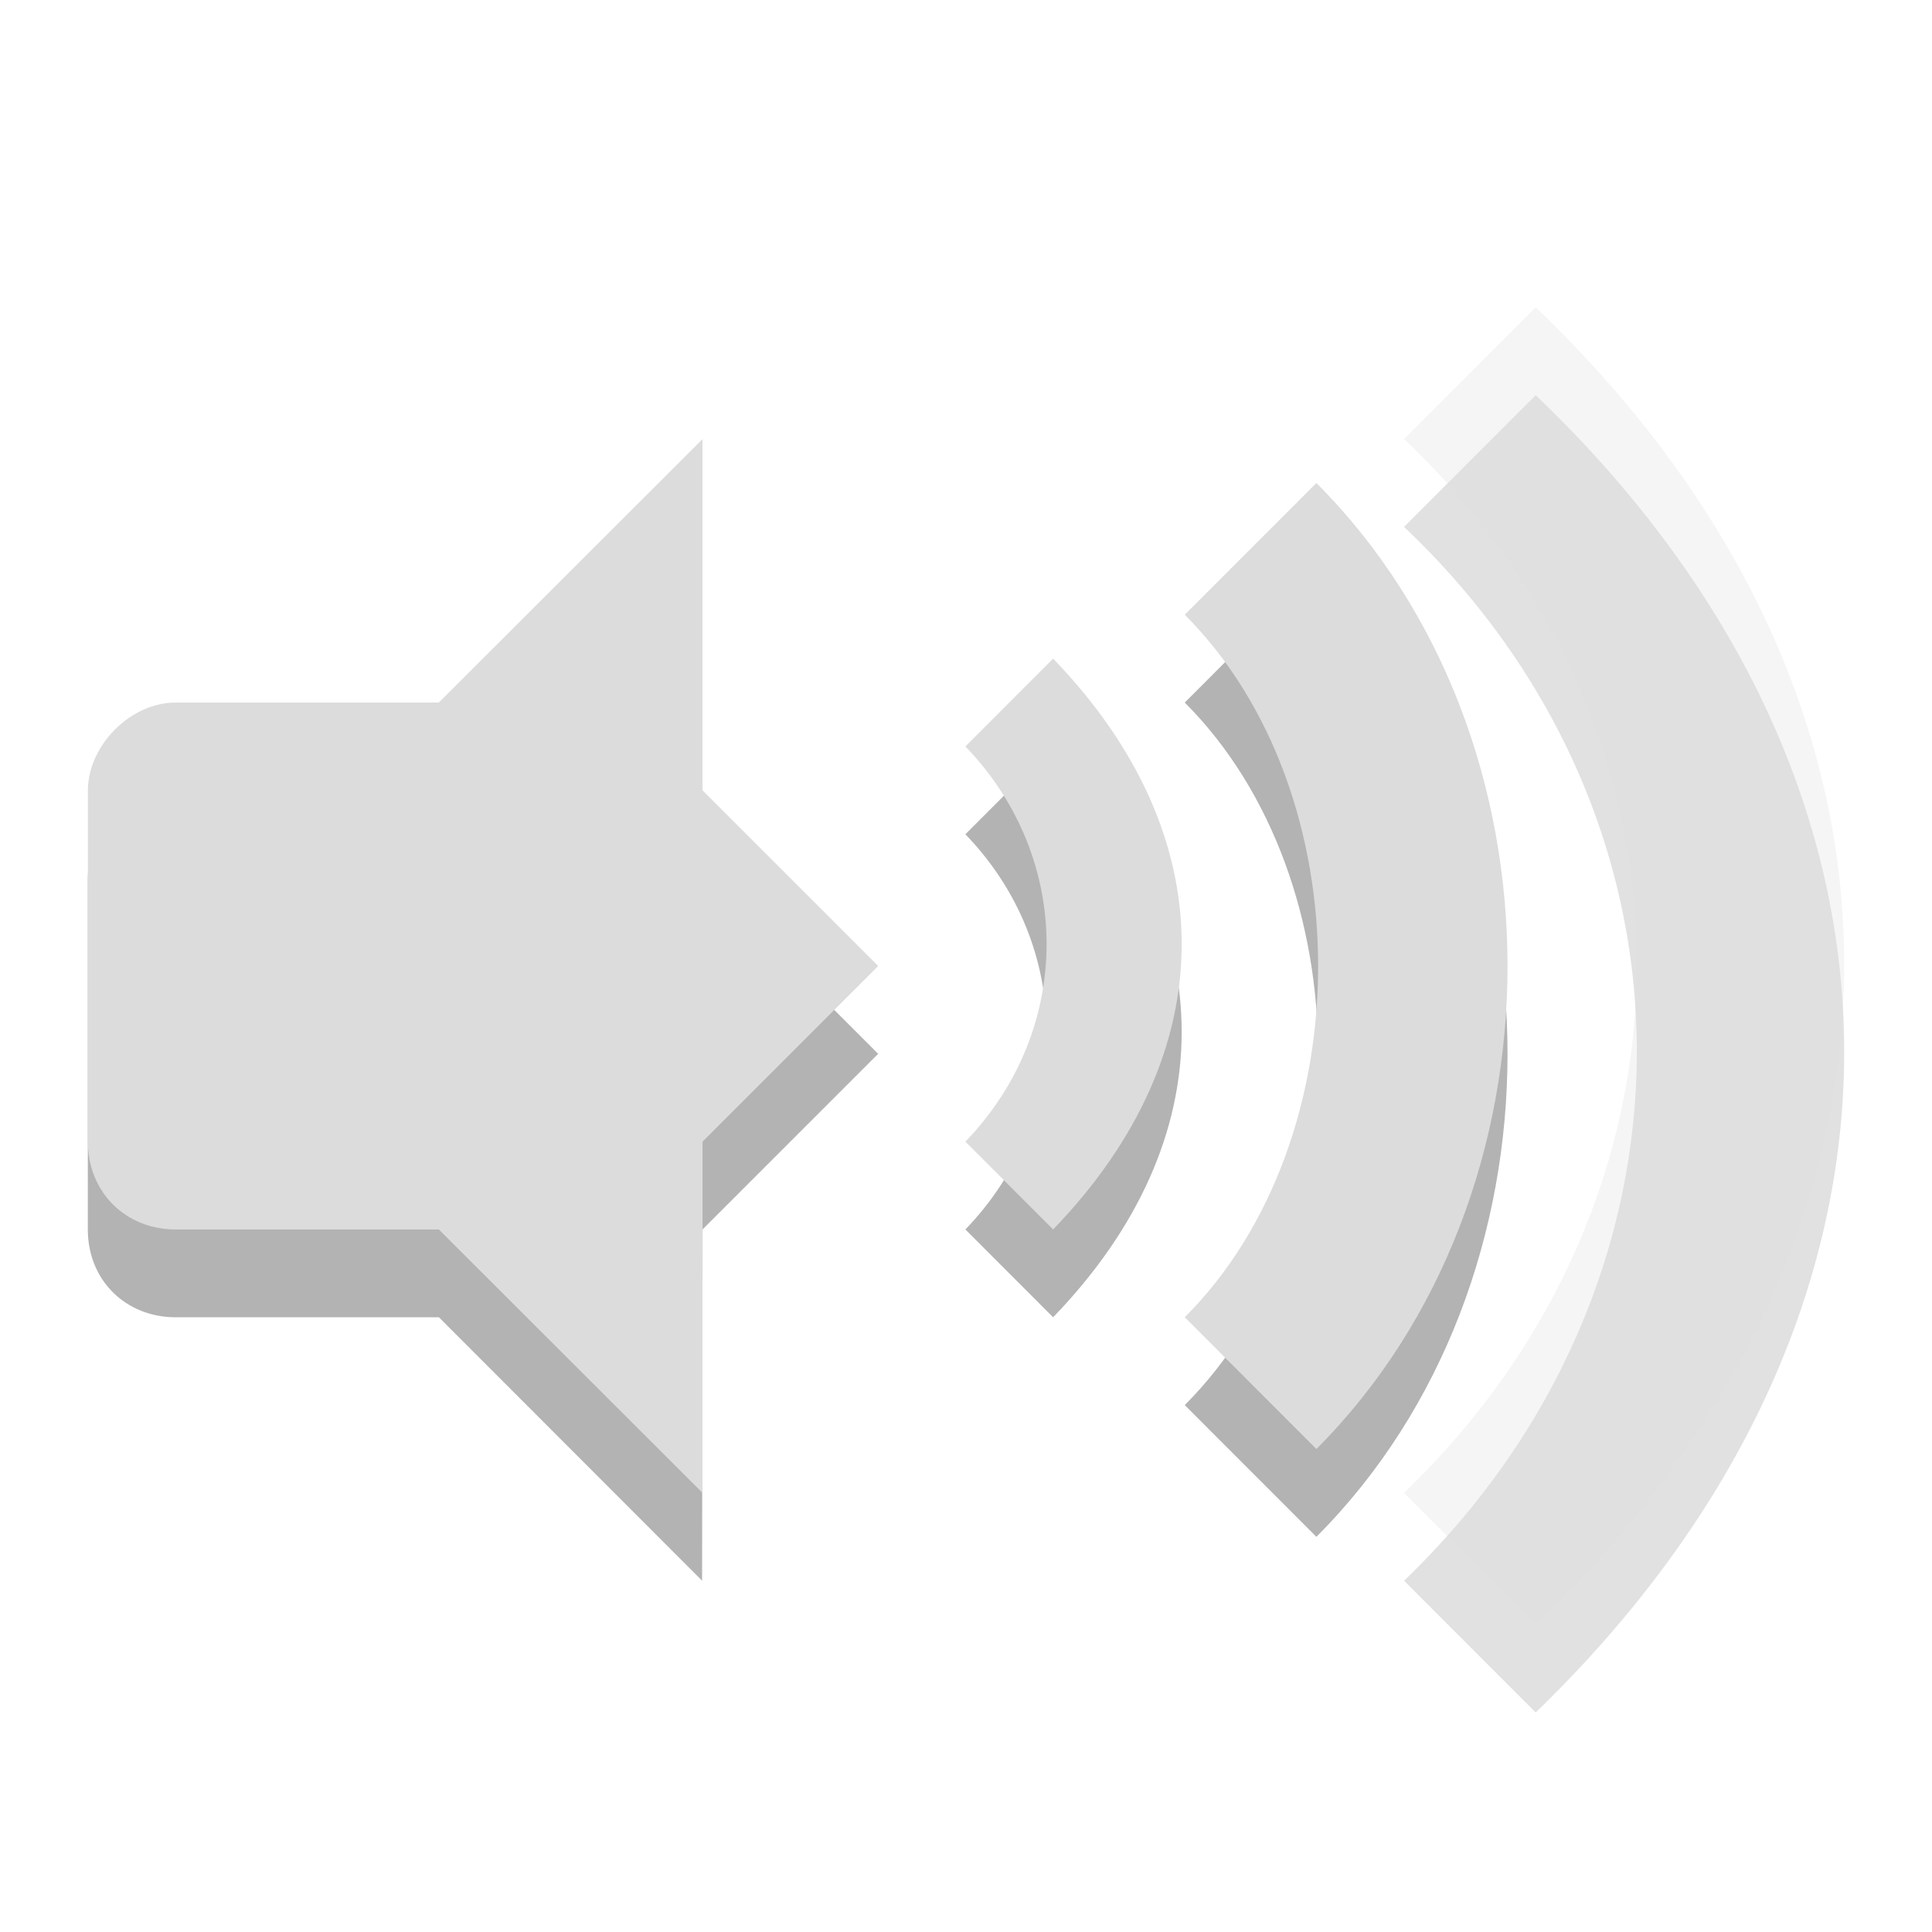
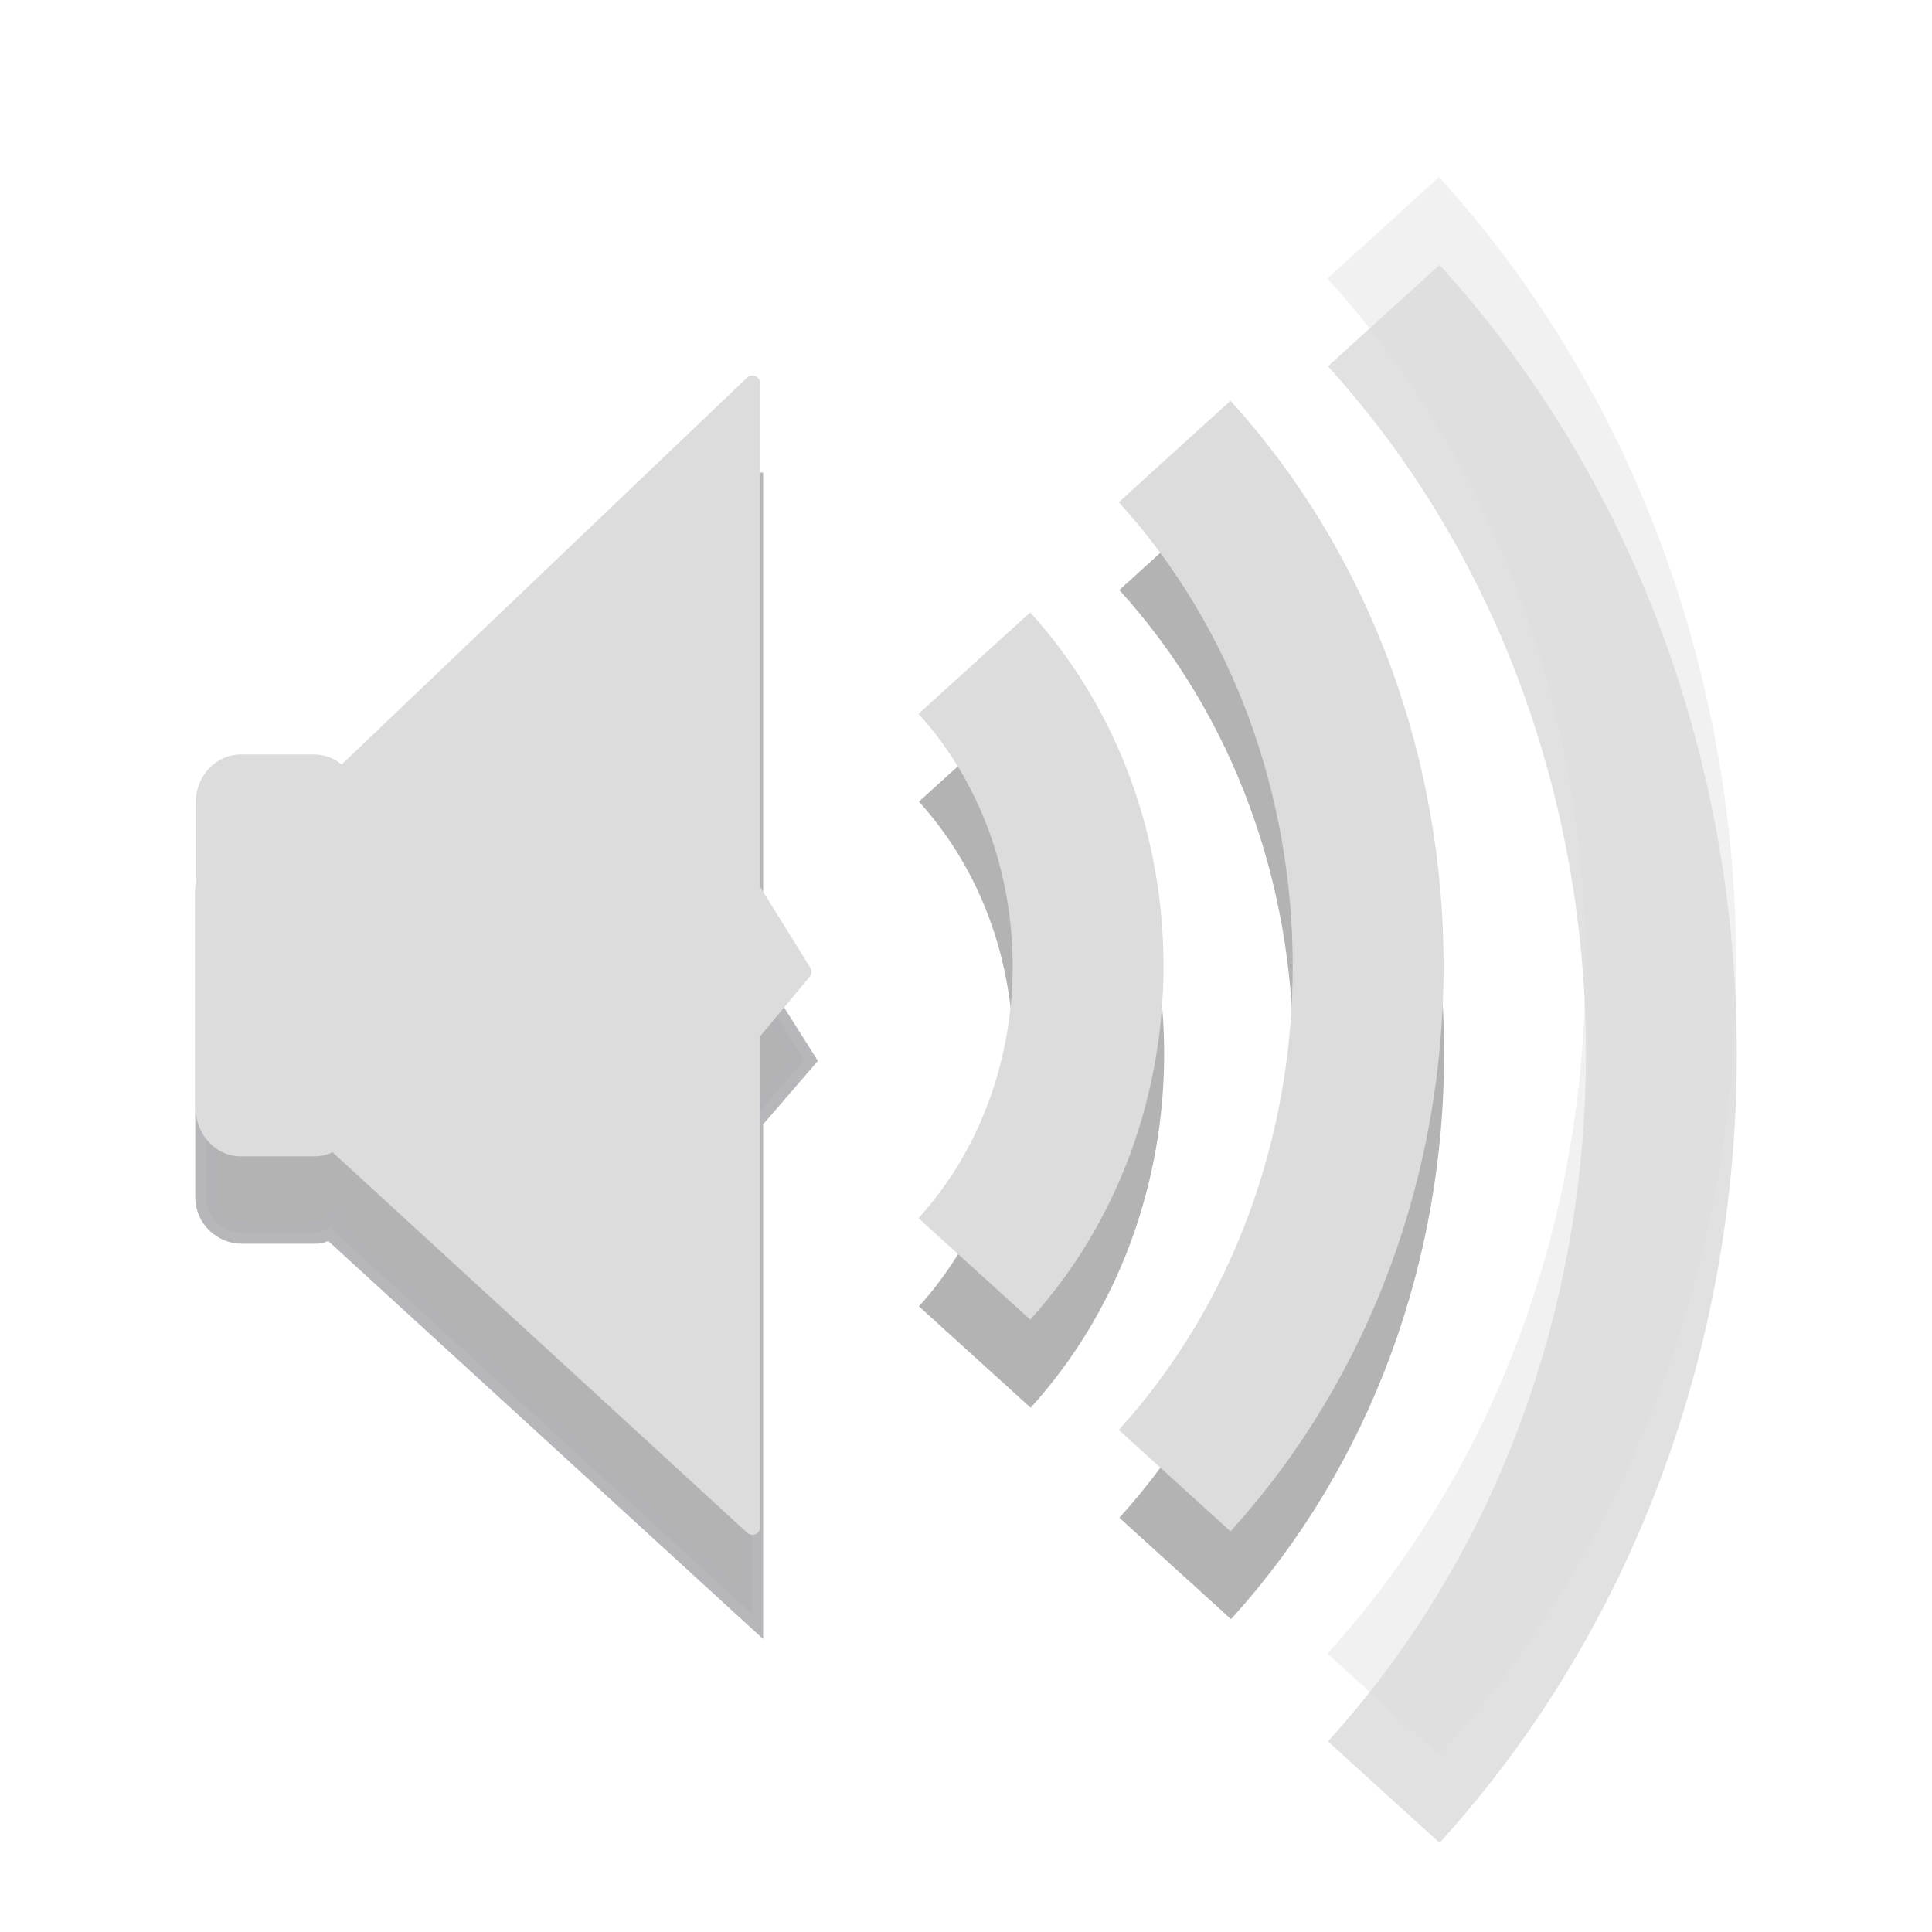
- <svg xmlns="http://www.w3.org/2000/svg" width="22" viewBox="0 0 22 22" height="22" id="svg2" version="1.1">
-   <defs id="defs4">
-     <clipPath id="clipPath6">
-       <rect height="6.375" width="3.825" y="220.75" x="26.85" fill="#bebebe" color="#bebebe" id="rect8" />
+ <svg xmlns="http://www.w3.org/2000/svg" width="22" height="22" viewBox="0 0 22 22" id="svg10994" version="1.1">
+   <defs id="defs10996">
+     <clipPath id="clip1">
+       <rect width="24" height="24" id="rect10999" x="0" y="0" />
    </clipPath>
-     <clipPath id="clipPath10">
-       <rect height="5.216" width="2.898" y="221.33" x="26.966" fill="#bebebe" color="#bebebe" id="rect12" />
-     </clipPath>
-     <clipPath id="clipPath14">
-       <rect height="4.874" width="1.876" y="221.5" x="26.999" fill="#bebebe" color="#bebebe" id="rect16" />
-     </clipPath>
+     <filter width="1" x="0" y="0" height="1" filterUnits="objectBoundingBox" id="alpha" color-interpolation-filters="sRGB">
+       <feColorMatrix values="0 0 0 0 1 0 0 0 0 1 0 0 0 0 1 0 0 0 1 0" in="SourceGraphic" type="matrix" id="feColorMatrix11002" />
+     </filter>
+     <g id="surface6" clip-path="url(#clip1)">
+       <path style="fill:#000000;stroke:#000000;stroke-width:0.674" d="m 3.856,1022.749 2.389,0 c 0.614,0 1.105,0.496 1.105,1.104 l 0,9.017 c 0,0.608 -0.491,1.104 -1.105,1.104 l -2.389,0 c -0.614,0 -1.105,-0.496 -1.105,-1.104 l 0,-9.017 c 0,-0.608 0.491,-1.104 1.105,-1.104 z" transform="matrix(0.3499,0,0,0.38556,2.59202,-383.5264)" id="path11005" />
+       <path style="fill:#000000;stroke:#000000;stroke-width:0.491;stroke-linecap:round;stroke-linejoin:round" d="m 6.893,1023.266 13.62,-11.783 0,14.944 1.663,2.421 -1.663,1.813 0,14.579 -13.676,-11.377 z" transform="matrix(0.3499,0,0,0.38556,2.59202,-383.5264)" id="path11007" />
+     </g>
+     <mask id="mask0">
+       <g style="filter:url(#alpha)" id="g11010">
+         <rect width="24" x="0" y="0" height="24" style="fill:#000000;fill-opacity:0.302" id="rect11012" />
+       </g>
+     </mask>
  </defs>
-   <path style="opacity:0.3;color:#000000" id="path20" d="m 11.992,8.5 -0.999,1 c 1.233,1.276 1.233,3.224 0,4.5 l 0.999,1 c 1.952,-2.021 1.952,-4.479 0,-6.5 z" />
-   <path style="opacity:0.3;color:#000000" id="path22" d="m 13.491,8 c 2.025,2.027 2.025,5.973 0,8 l 1.499,1.5 c 2.902,-2.905 2.902,-8.095 0,-11 z" />
-   <path style="opacity:0.12;color:#000000" id="path24" d="m 15.988,6 c 3.561,3.372 3.508,8.628 0,12 l 1.499,1.5 c 4.658,-4.5 4.71,-10.5 0,-15 z" />
-   <path style="color:#000000;fill:#dcdcdc" id="path26" d="m 11.992,7.5 -0.999,1 c 1.233,1.276 1.233,3.224 0,4.5 l 0.999,1 c 1.952,-2.021 1.952,-4.479 0,-6.5 z" />
-   <path style="color:#000000;fill:#dcdcdc;opacity:1" id="path28" d="m 13.491,7 c 2.025,2.027 2.025,5.973 0,8 l 1.499,1.5 c 2.902,-2.905 2.902,-8.095 0,-11 z" />
-   <path style="color:#000000;fill:#dcdcdc;opacity:0.3" id="path30" d="m 15.988,5 c 3.561,3.372 3.508,8.628 0,12 l 1.499,1.5 c 4.658,-4.5 4.71,-10.5 0,-15 z" />
-   <g style="opacity:0.3" id="g32" transform="translate(0,1)">
-     <path id="path34" d="m 7.995,5 -2.997,3 0,6 2.997,3 L 8,13 10,11 8,9 z" />
-     <path id="path36" d="M 1.999,8 C 1.476,8 1,8.498 1,9 l 0,4 c 0,0.58 0.433,1 0.999,1 l 3.997,0 0,-6 z" />
-   </g>
-   <g id="g38">
-     <path style="fill:#dcdcdc" id="path40" d="m 8,5 -3.003,3 0,6 L 8,17 8,13 10,11 8,9 z" />
-     <path style="fill:#dcdcdc" id="path42" d="M 2,8 C 1.477,8 1.001,8.498 1.001,9 l 0,4 c 0,0.58 0.433,1 0.999,1 l 3.996,0 0,-6 z" />
-   </g>
+   <path id="path43-5" d="m 8.566,5.383 -4.719,4.5 c -0.071,-0.088 -0.136,-0.156 -0.25,-0.156 l -0.844,0 c -0.211,0 -0.406,0.168 -0.406,0.406 l 0,3.5 c 0,0.234 0.195,0.406 0.406,0.406 l 0.844,0 c 0.082,0 0.124,-0.044 0.188,-0.094 l 0,0.062 4.781,4.375 0,-5.625 0.594,-0.688 -0.594,-0.938 0,-5.75 z" style="opacity:0.3;fill:#000000;fill-opacity:1;stroke:#00000f;stroke-width:0.248;stroke-opacity:0.941" />
+   <path id="path51-1" d="m 11.1,8.551 c 1.73,1.906 1.73,4.996 0,6.902" style="opacity:0.3;fill:none;stroke:#000000;stroke-width:1.718;stroke-linejoin:round;stroke-opacity:1" />
+   <path id="path53-6" d="m 13.382,6.141 c 2.938,3.234 2.938,8.484 0,11.719" style="opacity:0.3;fill:none;stroke:#000000;stroke-width:1.718;stroke-linejoin:round;stroke-opacity:1" />
+   <path id="path55-1" d="m 15.757,3.594 c 4.215,4.641 4.215,12.172 0,16.813" style="opacity:0.12;fill:none;stroke:#000000;stroke-width:1.718;stroke-linejoin:round;stroke-opacity:1" />
+   <path id="path8774" d="m 2.739,8.715 0.84,0 c 0.211,0 0.387,0.187 0.387,0.426 l 0,3.477 c 0,0.234 -0.176,0.426 -0.387,0.426 l -0.84,0 c -0.211,0 -0.387,-0.191 -0.387,-0.426 l 0,-3.477 c 0,-0.238 0.176,-0.426 0.387,-0.426 z" style="fill:#dcdcdc;stroke:#dcdcdc;stroke-width:0.248" />
+   <path style="fill:#dcdcdc;stroke:#dcdcdc;stroke-width:0.18;stroke-linecap:round;stroke-linejoin:round" d="m 3.802,8.914 4.766,-4.547 0,5.762 0.582,0.937 -0.582,0.699 0,5.621 -4.781,-4.387 z" id="path8778" />
+   <path style="fill:none;stroke:#dcdcdc;stroke-width:1.718;stroke-linejoin:round" id="path8782" d="m 11.095,7.551 c 1.727,1.902 1.727,4.996 0,6.898" />
+   <path style="fill:none;stroke:#dcdcdc;stroke-width:1.718;stroke-linejoin:round;stroke-opacity:1" d="m 13.376,5.141 c 2.938,3.234 2.938,8.484 0,11.719" id="path8786" />
+   <path style="opacity:0.4;fill:none;stroke:#dcdcdc;stroke-width:1.718;stroke-linejoin:round;stroke-opacity:1" d="m 15.751,2.594 c 4.215,4.641 4.215,12.172 0,16.813" id="path8788" />
</svg>
